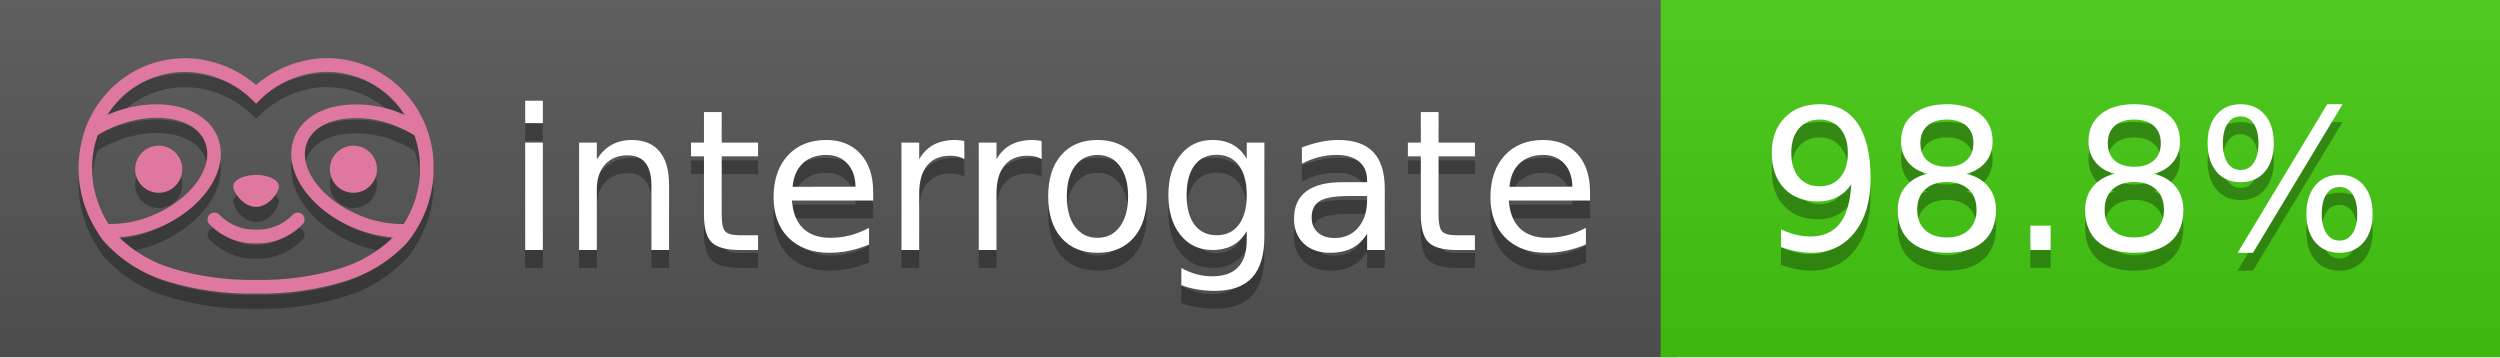
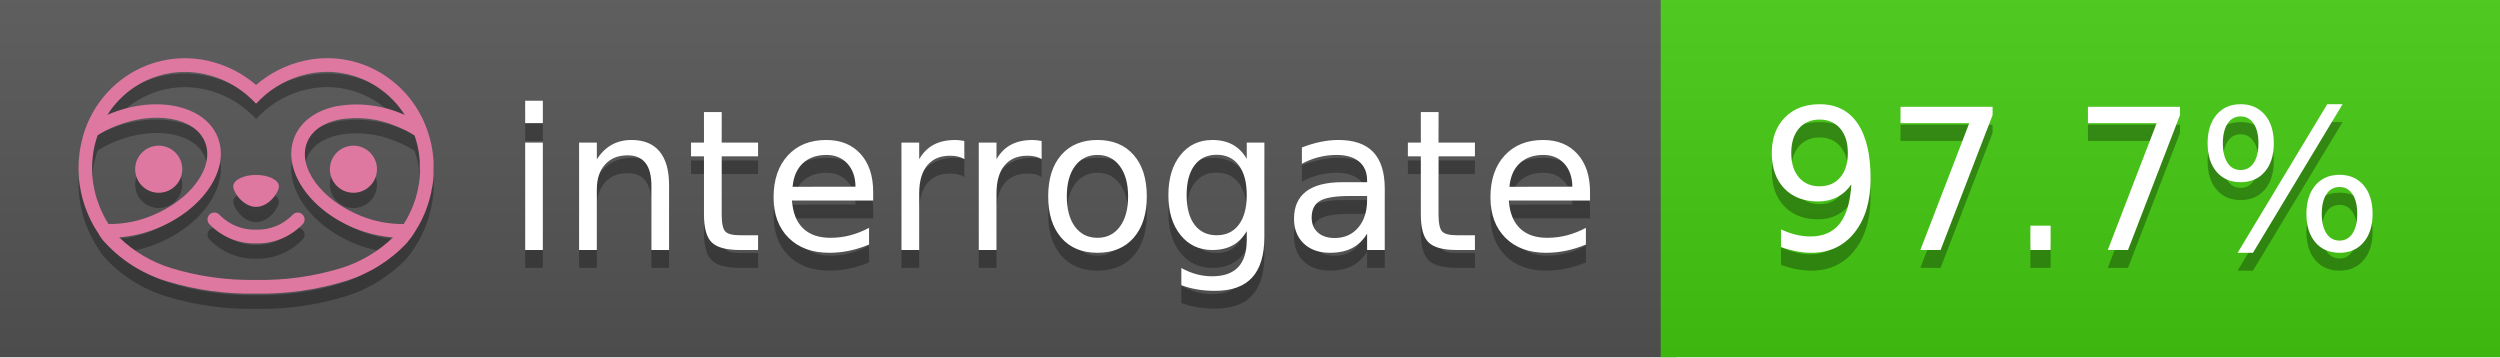
<svg xmlns="http://www.w3.org/2000/svg" width="140" height="20" viewBox="0 0 140 20" version="1.1" xml:space="preserve" style="fill-rule:evenodd;clip-rule:evenodd;stroke-linejoin:round;stroke-miterlimit:2;">
  <g transform="matrix(1,0,0,1,22,0)">
    <g id="backgrounds" transform="matrix(1.32789,0,0,1,-22.3892,0)">
      <rect x="0" y="0" width="71" height="20" style="fill:rgb(85,85,85);" />
    </g>
    <rect x="71" y="0" width="47" height="20" data-interrogate="color" style="fill:#4c1" />
    <g transform="matrix(1.19746,0,0,1,-22.3744,-4.85723e-16)">
      <rect x="0" y="0" width="118" height="20" style="fill:url(#_Linear1);" />
    </g>
  </g>
  <g fill="#fff" text-anchor="middle" font-family="DejaVu Sans,Verdana,Geneva,sans-serif" font-size="110">
    <text x="590" y="150" fill="#010101" fill-opacity=".3" transform="scale(.1)" textLength="610">interrogate</text>
    <text x="590" y="140" transform="scale(.1)" textLength="610">interrogate</text>
-     <text x="1160" y="150" fill="#010101" fill-opacity=".3" transform="scale(.1)" textLength="370" data-interrogate="result">98.8%</text>
-     <text x="1160" y="140" transform="scale(.1)" textLength="370" data-interrogate="result">98.8%</text>
+     <text x="1160" y="150" fill="#010101" fill-opacity=".3" transform="scale(.1)" textLength="370" data-interrogate="result">97.7%</text>
+     <text x="1160" y="140" transform="scale(.1)" textLength="370" data-interrogate="result">97.7%</text>
  </g>
  <g id="logo-shadow" transform="matrix(0.854876,0,0,0.854876,-6.73514,1.732)">
    <g transform="matrix(0.299012,0,0,0.299012,9.70229,-6.68582)">
      <path d="M50,64.25C52.76,64.25 55,61.13 55,59.75C55,58.37 52.76,57.25 50,57.25C47.24,57.25 45,58.37 45,59.75C45,61.13 47.24,64.25 50,64.25Z" style="fill:rgb(1,1,1);fill-opacity:0.3;fill-rule:nonzero;" />
    </g>
    <g transform="matrix(0.299012,0,0,0.299012,9.70229,-6.68582)">
      <path d="M88,49.05C86.506,43.475 83.018,38.638 78.2,35.46C72.969,32.002 66.539,30.844 60.43,32.26C56.576,33.145 52.995,34.958 50,37.54C46.998,34.958 43.411,33.149 39.55,32.27C33.441,30.853 27.011,32.011 21.78,35.47C16.97,38.652 13.489,43.489 12,49.06L12,49.13C11.82,49.79 11.66,50.46 11.53,51.13C11.146,53.207 11.021,55.323 11.16,57.43C11.16,58.03 11.26,58.63 11.34,59.23C11.34,59.51 11.43,59.79 11.48,60.07C11.53,60.35 11.58,60.68 11.64,60.98C11.7,61.28 11.8,61.69 11.89,62.05C11.98,62.41 11.99,62.47 12.05,62.68C12.16,63.07 12.28,63.46 12.41,63.84L12.58,64.34C12.72,64.74 12.88,65.14 13.04,65.53L13.23,65.98C13.403,66.373 13.583,66.767 13.77,67.16L13.99,67.59C14.19,67.97 14.39,68.35 14.61,68.73L14.87,69.15C15.1,69.52 15.33,69.89 15.58,70.26L15.58,70.32L15.99,70.93C16.14,71.14 16.29,71.36 16.45,71.57C20.206,75.83 25.086,78.95 30.53,80.57C36.839,82.48 43.41,83.385 50,83.25C56.599,83.374 63.177,82.456 69.49,80.53C74.644,78.978 79.303,76.102 83,72.19C83.34,71.78 83.65,71.35 84,70.92L84.18,70.66L84.33,70.44L84.41,70.32C84.55,70.12 84.67,69.9 84.81,69.7C85.07,69.3 85.32,68.89 85.55,68.48C85.78,68.07 86.02,67.65 86.23,67.22C86.31,67.05 86.39,66.88 86.47,66.7C86.67,66.28 86.85,65.87 87.03,65.44L87.23,64.92C87.397,64.487 87.55,64.05 87.69,63.61L87.85,63.09C87.98,62.64 88.1,62.19 88.21,61.74C88.21,61.57 88.3,61.39 88.33,61.22C88.43,60.75 88.52,60.22 88.6,59.79C88.6,59.64 88.66,59.49 88.68,59.33C88.77,58.71 88.84,58.08 88.88,57.45L88.88,54.17C88.817,53.164 88.693,52.162 88.51,51.17C88.38,50.5 88.23,49.84 88.05,49.17L88,49.05ZM85.89,56.44L85.89,57.23C85.89,57.78 85.79,58.32 85.72,58.86C85.72,59.01 85.72,59.15 85.65,59.3C85.59,59.7 85.51,60.11 85.43,60.51L85.32,60.99C85.23,61.38 85.12,61.77 85.01,62.16C85.01,62.31 84.93,62.46 84.88,62.6C84.74,63.04 84.59,63.47 84.42,63.9L84.27,64.28C84.1,64.71 83.91,65.14 83.71,65.56C83.51,65.98 83.43,66.12 83.28,66.4L83.01,66.91C82.83,67.223 82.643,67.537 82.45,67.85L82.35,68.01C79.121,68.047 75.918,67.434 72.93,66.21C64.27,62.74 59,55.52 61.18,50.11C62.18,47.6 64.7,45.82 68.26,45.11C72.489,44.395 76.835,44.908 80.78,46.59C82.141,47.144 83.453,47.813 84.7,48.59C84.76,48.76 84.82,48.93 84.88,49.1C84.94,49.27 85.05,49.63 85.12,49.9C85.28,50.5 85.44,51.1 85.55,51.73C85.691,52.507 85.792,53.292 85.85,54.08L85.85,55.89C85.85,56.12 85.91,56.25 85.91,56.45L85.89,56.44ZM17.66,68C16.668,66.435 15.869,64.756 15.28,63L15.17,62.68C15.06,62.35 14.96,62.01 14.87,61.68C14.823,61.493 14.777,61.31 14.73,61.13C14.66,60.84 14.59,60.55 14.53,60.27C14.47,59.99 14.43,59.72 14.38,59.44C14.33,59.16 14.3,59 14.27,58.78C14.2,58.27 14.15,57.78 14.11,57.23L14.11,57.03C14.008,55.236 14.122,53.437 14.45,51.67C14.56,51.06 14.71,50.46 14.88,49.87C14.96,49.59 15.04,49.32 15.13,49.05C15.22,48.78 15.24,48.72 15.3,48.55C16.548,47.774 17.859,47.105 19.22,46.55C27.86,43.09 36.65,44.67 38.82,50.08C40.99,55.49 35.73,62.74 27.09,66.2C24.101,67.431 20.893,68.043 17.66,68ZM68.57,77.68C62.554,79.508 56.287,80.376 50,80.25C43.737,80.37 37.495,79.506 31.5,77.69C27.185,76.38 23.243,74.062 20,70.93C22.815,70.706 25.58,70.055 28.2,69C38.37,64.92 44.39,56 41.6,49C38.81,42 28.27,39.72 18.1,43.8L17.43,44.09C18.973,41.648 21.019,39.561 23.43,37.97C26.671,35.824 30.473,34.68 34.36,34.68C35.884,34.681 37.404,34.852 38.89,35.19C42.694,36.049 46.191,37.935 49,40.64L50,41.64L51,40.64C53.797,37.937 57.279,36.049 61.07,35.18C66.402,33.947 72.014,34.968 76.57,38C78.98,39.588 81.026,41.671 82.57,44.11L81.9,43.82C77.409,41.921 72.464,41.355 67.66,42.19C63.08,43.12 59.79,45.54 58.39,49.02C55.6,55.97 61.62,64.94 71.79,69.02C74.414,70.07 77.182,70.714 80,70.93C76.776,74.05 72.859,76.363 68.57,77.68Z" style="fill:rgb(1,1,1);fill-opacity:0.3;fill-rule:nonzero;" />
    </g>
    <g transform="matrix(0.299012,0,0,0.299012,9.70229,-6.68582)">
      <circle cx="71.33" cy="56" r="5.16" style="fill:rgb(1,1,1);fill-opacity:0.3;" />
    </g>
    <g transform="matrix(0.299012,0,0,0.299012,9.70229,-6.68582)">
      <circle cx="28.67" cy="56" r="5.16" style="fill:rgb(1,1,1);fill-opacity:0.3;" />
    </g>
    <g transform="matrix(0.299012,0,0,0.299012,9.70229,-6.68582)">
      <path d="M58,66C55.912,68.161 53.003,69.339 50,69.24C46.997,69.339 44.088,68.161 42,66C41.714,65.677 41.302,65.491 40.87,65.491C40.042,65.491 39.361,66.172 39.361,67C39.361,67.368 39.496,67.724 39.74,68C42.403,70.804 46.134,72.35 50,72.25C53.862,72.347 57.59,70.802 60.25,68C60.495,67.725 60.63,67.369 60.63,67C60.63,66.174 59.951,65.495 59.125,65.495C58.695,65.495 58.285,65.679 58,66Z" style="fill:rgb(1,1,1);fill-opacity:0.3;fill-rule:nonzero;" />
    </g>
  </g>
  <g id="logo-pink" transform="matrix(0.854876,0,0,0.854876,-6.73514,0.877124)">
    <g transform="matrix(0.299012,0,0,0.299012,9.70229,-6.68582)">
      <path d="M50,64.25C52.76,64.25 55,61.13 55,59.75C55,58.37 52.76,57.25 50,57.25C47.24,57.25 45,58.37 45,59.75C45,61.13 47.24,64.25 50,64.25Z" style="fill:rgb(222,120,160);fill-rule:nonzero;" />
    </g>
    <g transform="matrix(0.299012,0,0,0.299012,9.70229,-6.68582)">
      <path d="M88,49.05C86.506,43.475 83.018,38.638 78.2,35.46C72.969,32.002 66.539,30.844 60.43,32.26C56.576,33.145 52.995,34.958 50,37.54C46.998,34.958 43.411,33.149 39.55,32.27C33.441,30.853 27.011,32.011 21.78,35.47C16.97,38.652 13.489,43.489 12,49.06L12,49.13C11.82,49.79 11.66,50.46 11.53,51.13C11.146,53.207 11.021,55.323 11.16,57.43C11.16,58.03 11.26,58.63 11.34,59.23C11.34,59.51 11.43,59.79 11.48,60.07C11.53,60.35 11.58,60.68 11.64,60.98C11.7,61.28 11.8,61.69 11.89,62.05C11.98,62.41 11.99,62.47 12.05,62.68C12.16,63.07 12.28,63.46 12.41,63.84L12.58,64.34C12.72,64.74 12.88,65.14 13.04,65.53L13.23,65.98C13.403,66.373 13.583,66.767 13.77,67.16L13.99,67.59C14.19,67.97 14.39,68.35 14.61,68.73L14.87,69.15C15.1,69.52 15.33,69.89 15.58,70.26L15.58,70.32L15.99,70.93C16.14,71.14 16.29,71.36 16.45,71.57C20.206,75.83 25.086,78.95 30.53,80.57C36.839,82.48 43.41,83.385 50,83.25C56.599,83.374 63.177,82.456 69.49,80.53C74.644,78.978 79.303,76.102 83,72.19C83.34,71.78 83.65,71.35 84,70.92L84.18,70.66L84.33,70.44L84.41,70.32C84.55,70.12 84.67,69.9 84.81,69.7C85.07,69.3 85.32,68.89 85.55,68.48C85.78,68.07 86.02,67.65 86.23,67.22C86.31,67.05 86.39,66.88 86.47,66.7C86.67,66.28 86.85,65.87 87.03,65.44L87.23,64.92C87.397,64.487 87.55,64.05 87.69,63.61L87.85,63.09C87.98,62.64 88.1,62.19 88.21,61.74C88.21,61.57 88.3,61.39 88.33,61.22C88.43,60.75 88.52,60.22 88.6,59.79C88.6,59.64 88.66,59.49 88.68,59.33C88.77,58.71 88.84,58.08 88.88,57.45L88.88,54.17C88.817,53.164 88.693,52.162 88.51,51.17C88.38,50.5 88.23,49.84 88.05,49.17L88,49.05ZM85.89,56.44L85.89,57.23C85.89,57.78 85.79,58.32 85.72,58.86C85.72,59.01 85.72,59.15 85.65,59.3C85.59,59.7 85.51,60.11 85.43,60.51L85.32,60.99C85.23,61.38 85.12,61.77 85.01,62.16C85.01,62.31 84.93,62.46 84.88,62.6C84.74,63.04 84.59,63.47 84.42,63.9L84.27,64.28C84.1,64.71 83.91,65.14 83.71,65.56C83.51,65.98 83.43,66.12 83.28,66.4L83.01,66.91C82.83,67.223 82.643,67.537 82.45,67.85L82.35,68.01C79.121,68.047 75.918,67.434 72.93,66.21C64.27,62.74 59,55.52 61.18,50.11C62.18,47.6 64.7,45.82 68.26,45.11C72.489,44.395 76.835,44.908 80.78,46.59C82.141,47.144 83.453,47.813 84.7,48.59C84.76,48.76 84.82,48.93 84.88,49.1C84.94,49.27 85.05,49.63 85.12,49.9C85.28,50.5 85.44,51.1 85.55,51.73C85.691,52.507 85.792,53.292 85.85,54.08L85.85,55.89C85.85,56.12 85.91,56.25 85.91,56.45L85.89,56.44ZM17.66,68C16.668,66.435 15.869,64.756 15.28,63L15.17,62.68C15.06,62.35 14.96,62.01 14.87,61.68C14.823,61.493 14.777,61.31 14.73,61.13C14.66,60.84 14.59,60.55 14.53,60.27C14.47,59.99 14.43,59.72 14.38,59.44C14.33,59.16 14.3,59 14.27,58.78C14.2,58.27 14.15,57.78 14.11,57.23L14.11,57.03C14.008,55.236 14.122,53.437 14.45,51.67C14.56,51.06 14.71,50.46 14.88,49.87C14.96,49.59 15.04,49.32 15.13,49.05C15.22,48.78 15.24,48.72 15.3,48.55C16.548,47.774 17.859,47.105 19.22,46.55C27.86,43.09 36.65,44.67 38.82,50.08C40.99,55.49 35.73,62.74 27.09,66.2C24.101,67.431 20.893,68.043 17.66,68ZM68.57,77.68C62.554,79.508 56.287,80.376 50,80.25C43.737,80.37 37.495,79.506 31.5,77.69C27.185,76.38 23.243,74.062 20,70.93C22.815,70.706 25.58,70.055 28.2,69C38.37,64.92 44.39,56 41.6,49C38.81,42 28.27,39.72 18.1,43.8L17.43,44.09C18.973,41.648 21.019,39.561 23.43,37.97C26.671,35.824 30.473,34.68 34.36,34.68C35.884,34.681 37.404,34.852 38.89,35.19C42.694,36.049 46.191,37.935 49,40.64L50,41.64L51,40.64C53.797,37.937 57.279,36.049 61.07,35.18C66.402,33.947 72.014,34.968 76.57,38C78.98,39.588 81.026,41.671 82.57,44.11L81.9,43.82C77.409,41.921 72.464,41.355 67.66,42.19C63.08,43.12 59.79,45.54 58.39,49.02C55.6,55.97 61.62,64.94 71.79,69.02C74.414,70.07 77.182,70.714 80,70.93C76.776,74.05 72.859,76.363 68.57,77.68Z" style="fill:rgb(222,120,160);fill-rule:nonzero;" />
    </g>
    <g transform="matrix(0.299012,0,0,0.299012,9.70229,-6.68582)">
      <circle cx="71.33" cy="56" r="5.16" style="fill:rgb(222,120,160);" />
    </g>
    <g transform="matrix(0.299012,0,0,0.299012,9.70229,-6.68582)">
      <circle cx="28.67" cy="56" r="5.16" style="fill:rgb(222,120,160);" />
    </g>
    <g transform="matrix(0.299012,0,0,0.299012,9.70229,-6.68582)">
      <path d="M58,66C55.912,68.161 53.003,69.339 50,69.24C46.997,69.339 44.088,68.161 42,66C41.714,65.677 41.302,65.491 40.87,65.491C40.042,65.491 39.361,66.172 39.361,67C39.361,67.368 39.496,67.724 39.74,68C42.403,70.804 46.134,72.35 50,72.25C53.862,72.347 57.59,70.802 60.25,68C60.495,67.725 60.63,67.369 60.63,67C60.63,66.174 59.951,65.495 59.125,65.495C58.695,65.495 58.285,65.679 58,66Z" style="fill:rgb(222,120,160);fill-rule:nonzero;" />
    </g>
  </g>
  <defs>
    <linearGradient id="_Linear1" x1="0" y1="0" x2="1" y2="0" gradientUnits="userSpaceOnUse" gradientTransform="matrix(1.22465e-15,20,-20,1.22465e-15,0,0)">
      <stop offset="0" style="stop-color:rgb(187,187,187);stop-opacity:0.1" />
      <stop offset="1" style="stop-color:black;stop-opacity:0.1" />
    </linearGradient>
  </defs>
</svg>
